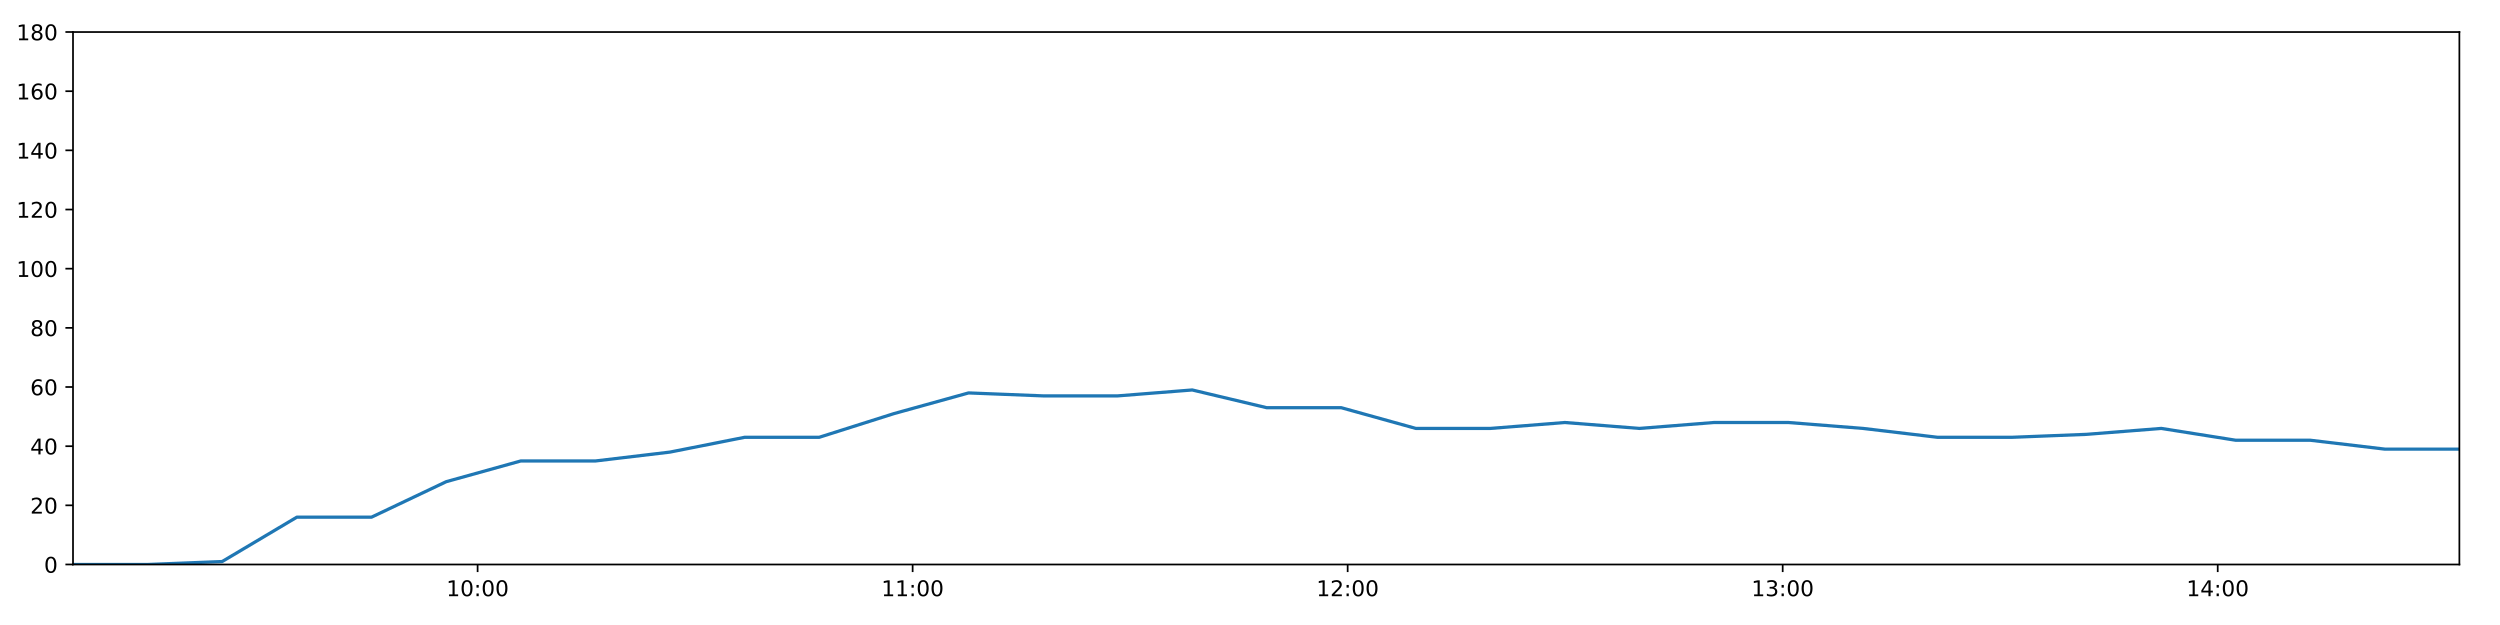
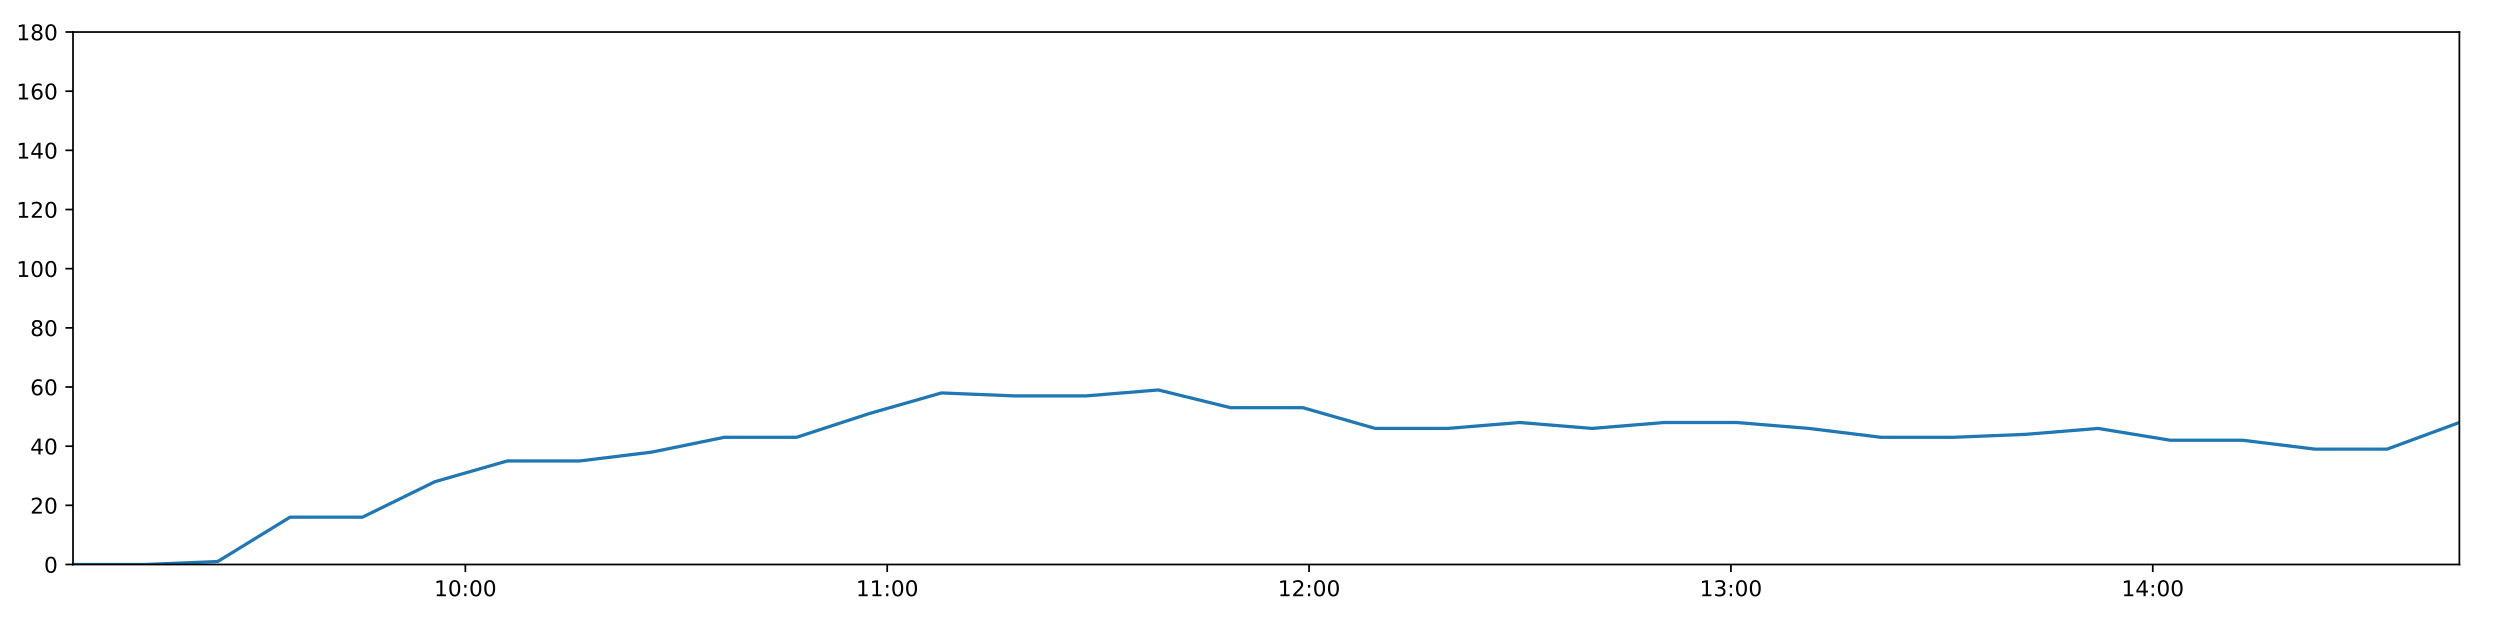
<svg xmlns="http://www.w3.org/2000/svg" xmlns:xlink="http://www.w3.org/1999/xlink" height="288pt" version="1.1" viewBox="0 0 1152 288" width="1152pt">
  <defs>
    <style type="text/css">
*{stroke-linecap:butt;stroke-linejoin:round;}
  </style>
  </defs>
  <g id="figure_1">
    <g id="patch_1">
      <path d="M 0 288  L 1152 288  L 1152 0  L 0 0  z " style="fill:#ffffff;" />
    </g>
    <g id="axes_1">
      <g id="patch_2">
        <path d="M 33.64 260.12  L 1133.28 260.12  L 1133.28 14.76  L 33.64 14.76  z " style="fill:#ffffff;" />
      </g>
      <g id="matplotlib.axis_1">
        <g id="xtick_1">
          <g id="line2d_1">
            <defs>
-               <path d="M 0 0  L 0 3.5  " id="mebb5ebb39d" style="stroke:#000000;stroke-width:0.8;" />
-             </defs>
-             <g>
-               <use style="stroke:#000000;stroke-width:0.8;" x="220.08" xlink:href="#mebb5ebb39d" y="260.12" />
+               <path d="M 0 0  L 0 3.5  " id="m2c5f4218c9" style="stroke:#000000;stroke-width:0.8;" />
+             </defs>
+             <g>
+               <use style="stroke:#000000;stroke-width:0.8;" x="214.435" xlink:href="#m2c5f4218c9" y="260.12" />
            </g>
          </g>
          <g id="text_1">
            <defs>
              <path d="M 12.406 8.297  L 28.516 8.297  L 28.516 63.922  L 10.984 60.406  L 10.984 69.391  L 28.422 72.906  L 38.281 72.906  L 38.281 8.297  L 54.391 8.297  L 54.391 0  L 12.406 0  z " id="DejaVuSans-49" />
              <path d="M 31.781 66.406  Q 24.172 66.406 20.328 58.906  Q 16.5 51.422 16.5 36.375  Q 16.5 21.391 20.328 13.891  Q 24.172 6.391 31.781 6.391  Q 39.453 6.391 43.281 13.891  Q 47.125 21.391 47.125 36.375  Q 47.125 51.422 43.281 58.906  Q 39.453 66.406 31.781 66.406  z M 31.781 74.219  Q 44.047 74.219 50.516 64.516  Q 56.984 54.828 56.984 36.375  Q 56.984 17.969 50.516 8.266  Q 44.047 -1.422 31.781 -1.422  Q 19.531 -1.422 13.062 8.266  Q 6.594 17.969 6.594 36.375  Q 6.594 54.828 13.062 64.516  Q 19.531 74.219 31.781 74.219  z " id="DejaVuSans-48" />
              <path d="M 11.719 12.406  L 22.016 12.406  L 22.016 0  L 11.719 0  z M 11.719 51.703  L 22.016 51.703  L 22.016 39.312  L 11.719 39.312  z " id="DejaVuSans-58" />
            </defs>
-             <g transform="translate(205.6709 274.7184)scale(0.1 -0.1)">
+             <g transform="translate(200.0253 274.7184)scale(0.1 -0.1)">
              <use xlink:href="#DejaVuSans-49" />
              <use x="63.623" xlink:href="#DejaVuSans-48" />
              <use x="127.246" xlink:href="#DejaVuSans-58" />
              <use x="160.938" xlink:href="#DejaVuSans-48" />
              <use x="224.561" xlink:href="#DejaVuSans-48" />
            </g>
          </g>
        </g>
        <g id="xtick_2">
          <g id="line2d_2">
            <g>
-               <use style="stroke:#000000;stroke-width:0.8;" x="420.541" xlink:href="#mebb5ebb39d" y="260.12" />
+               <use style="stroke:#000000;stroke-width:0.8;" x="408.825" xlink:href="#m2c5f4218c9" y="260.12" />
            </g>
          </g>
          <g id="text_2">
-             <g transform="translate(406.1318 274.7184)scale(0.1 -0.1)">
+             <g transform="translate(394.4161 274.7184)scale(0.1 -0.1)">
              <use xlink:href="#DejaVuSans-49" />
              <use x="63.623" xlink:href="#DejaVuSans-49" />
              <use x="127.246" xlink:href="#DejaVuSans-58" />
              <use x="160.938" xlink:href="#DejaVuSans-48" />
              <use x="224.561" xlink:href="#DejaVuSans-48" />
            </g>
          </g>
        </g>
        <g id="xtick_3">
          <g id="line2d_3">
            <g>
-               <use style="stroke:#000000;stroke-width:0.8;" x="621.002" xlink:href="#mebb5ebb39d" y="260.12" />
+               <use style="stroke:#000000;stroke-width:0.8;" x="603.216" xlink:href="#m2c5f4218c9" y="260.12" />
            </g>
          </g>
          <g id="text_3">
            <defs>
              <path d="M 19.188 8.297  L 53.609 8.297  L 53.609 0  L 7.328 0  L 7.328 8.297  Q 12.938 14.109 22.625 23.891  Q 32.328 33.688 34.812 36.531  Q 39.547 41.844 41.422 45.531  Q 43.312 49.219 43.312 52.781  Q 43.312 58.594 39.234 62.25  Q 35.156 65.922 28.609 65.922  Q 23.969 65.922 18.812 64.312  Q 13.672 62.703 7.812 59.422  L 7.812 69.391  Q 13.766 71.781 18.938 73  Q 24.125 74.219 28.422 74.219  Q 39.75 74.219 46.484 68.547  Q 53.219 62.891 53.219 53.422  Q 53.219 48.922 51.531 44.891  Q 49.859 40.875 45.406 35.406  Q 44.188 33.984 37.641 27.219  Q 31.109 20.453 19.188 8.297  z " id="DejaVuSans-50" />
            </defs>
-             <g transform="translate(606.5928 274.7184)scale(0.1 -0.1)">
+             <g transform="translate(588.8068 274.7184)scale(0.1 -0.1)">
              <use xlink:href="#DejaVuSans-49" />
              <use x="63.623" xlink:href="#DejaVuSans-50" />
              <use x="127.246" xlink:href="#DejaVuSans-58" />
              <use x="160.938" xlink:href="#DejaVuSans-48" />
              <use x="224.561" xlink:href="#DejaVuSans-48" />
            </g>
          </g>
        </g>
        <g id="xtick_4">
          <g id="line2d_4">
            <g>
-               <use style="stroke:#000000;stroke-width:0.8;" x="821.463" xlink:href="#mebb5ebb39d" y="260.12" />
+               <use style="stroke:#000000;stroke-width:0.8;" x="797.607" xlink:href="#m2c5f4218c9" y="260.12" />
            </g>
          </g>
          <g id="text_4">
            <defs>
              <path d="M 40.578 39.312  Q 47.656 37.797 51.625 33  Q 55.609 28.219 55.609 21.188  Q 55.609 10.406 48.188 4.484  Q 40.766 -1.422 27.094 -1.422  Q 22.516 -1.422 17.656 -0.516  Q 12.797 0.391 7.625 2.203  L 7.625 11.719  Q 11.719 9.328 16.594 8.109  Q 21.484 6.891 26.812 6.891  Q 36.078 6.891 40.938 10.547  Q 45.797 14.203 45.797 21.188  Q 45.797 27.641 41.281 31.266  Q 36.766 34.906 28.719 34.906  L 20.219 34.906  L 20.219 43.016  L 29.109 43.016  Q 36.375 43.016 40.234 45.922  Q 44.094 48.828 44.094 54.297  Q 44.094 59.906 40.109 62.906  Q 36.141 65.922 28.719 65.922  Q 24.656 65.922 20.016 65.031  Q 15.375 64.156 9.812 62.312  L 9.812 71.094  Q 15.438 72.656 20.344 73.438  Q 25.25 74.219 29.594 74.219  Q 40.828 74.219 47.359 69.109  Q 53.906 64.016 53.906 55.328  Q 53.906 49.266 50.438 45.094  Q 46.969 40.922 40.578 39.312  z " id="DejaVuSans-51" />
            </defs>
-             <g transform="translate(807.0537 274.7184)scale(0.1 -0.1)">
+             <g transform="translate(783.1976 274.7184)scale(0.1 -0.1)">
              <use xlink:href="#DejaVuSans-49" />
              <use x="63.623" xlink:href="#DejaVuSans-51" />
              <use x="127.246" xlink:href="#DejaVuSans-58" />
              <use x="160.938" xlink:href="#DejaVuSans-48" />
              <use x="224.561" xlink:href="#DejaVuSans-48" />
            </g>
          </g>
        </g>
        <g id="xtick_5">
          <g id="line2d_5">
            <g>
-               <use style="stroke:#000000;stroke-width:0.8;" x="1021.924" xlink:href="#mebb5ebb39d" y="260.12" />
+               <use style="stroke:#000000;stroke-width:0.8;" x="991.998" xlink:href="#m2c5f4218c9" y="260.12" />
            </g>
          </g>
          <g id="text_5">
            <defs>
              <path d="M 37.797 64.312  L 12.891 25.391  L 37.797 25.391  z M 35.203 72.906  L 47.609 72.906  L 47.609 25.391  L 58.016 25.391  L 58.016 17.188  L 47.609 17.188  L 47.609 0  L 37.797 0  L 37.797 17.188  L 4.891 17.188  L 4.891 26.703  z " id="DejaVuSans-52" />
            </defs>
-             <g transform="translate(1007.515 274.7184)scale(0.1 -0.1)">
+             <g transform="translate(977.5884 274.7184)scale(0.1 -0.1)">
              <use xlink:href="#DejaVuSans-49" />
              <use x="63.623" xlink:href="#DejaVuSans-52" />
              <use x="127.246" xlink:href="#DejaVuSans-58" />
              <use x="160.938" xlink:href="#DejaVuSans-48" />
              <use x="224.561" xlink:href="#DejaVuSans-48" />
            </g>
          </g>
        </g>
      </g>
      <g id="matplotlib.axis_2">
        <g id="ytick_1">
          <g id="line2d_6">
            <defs>
-               <path d="M 0 0  L -3.5 0  " id="m1b929211fa" style="stroke:#000000;stroke-width:0.8;" />
-             </defs>
-             <g>
-               <use style="stroke:#000000;stroke-width:0.8;" x="33.64" xlink:href="#m1b929211fa" y="260.12" />
+               <path d="M 0 0  L -3.5 0  " id="mbc14de3844" style="stroke:#000000;stroke-width:0.8;" />
+             </defs>
+             <g>
+               <use style="stroke:#000000;stroke-width:0.8;" x="33.64" xlink:href="#mbc14de3844" y="260.12" />
            </g>
          </g>
          <g id="text_6">
            <g transform="translate(20.2775 263.9192)scale(0.1 -0.1)">
              <use xlink:href="#DejaVuSans-48" />
            </g>
          </g>
        </g>
        <g id="ytick_2">
          <g id="line2d_7">
            <g>
-               <use style="stroke:#000000;stroke-width:0.8;" x="33.64" xlink:href="#m1b929211fa" y="232.858" />
+               <use style="stroke:#000000;stroke-width:0.8;" x="33.64" xlink:href="#mbc14de3844" y="232.858" />
            </g>
          </g>
          <g id="text_7">
            <g transform="translate(13.915 236.657)scale(0.1 -0.1)">
              <use xlink:href="#DejaVuSans-50" />
              <use x="63.623" xlink:href="#DejaVuSans-48" />
            </g>
          </g>
        </g>
        <g id="ytick_3">
          <g id="line2d_8">
            <g>
-               <use style="stroke:#000000;stroke-width:0.8;" x="33.64" xlink:href="#m1b929211fa" y="205.596" />
+               <use style="stroke:#000000;stroke-width:0.8;" x="33.64" xlink:href="#mbc14de3844" y="205.596" />
            </g>
          </g>
          <g id="text_8">
            <g transform="translate(13.915 209.3948)scale(0.1 -0.1)">
              <use xlink:href="#DejaVuSans-52" />
              <use x="63.623" xlink:href="#DejaVuSans-48" />
            </g>
          </g>
        </g>
        <g id="ytick_4">
          <g id="line2d_9">
            <g>
-               <use style="stroke:#000000;stroke-width:0.8;" x="33.64" xlink:href="#m1b929211fa" y="178.333" />
+               <use style="stroke:#000000;stroke-width:0.8;" x="33.64" xlink:href="#mbc14de3844" y="178.333" />
            </g>
          </g>
          <g id="text_9">
            <defs>
              <path d="M 33.016 40.375  Q 26.375 40.375 22.484 35.828  Q 18.609 31.297 18.609 23.391  Q 18.609 15.531 22.484 10.953  Q 26.375 6.391 33.016 6.391  Q 39.656 6.391 43.531 10.953  Q 47.406 15.531 47.406 23.391  Q 47.406 31.297 43.531 35.828  Q 39.656 40.375 33.016 40.375  z M 52.594 71.297  L 52.594 62.312  Q 48.875 64.062 45.094 64.984  Q 41.312 65.922 37.594 65.922  Q 27.828 65.922 22.672 59.328  Q 17.531 52.734 16.797 39.406  Q 19.672 43.656 24.016 45.922  Q 28.375 48.188 33.594 48.188  Q 44.578 48.188 50.953 41.516  Q 57.328 34.859 57.328 23.391  Q 57.328 12.156 50.688 5.359  Q 44.047 -1.422 33.016 -1.422  Q 20.359 -1.422 13.672 8.266  Q 6.984 17.969 6.984 36.375  Q 6.984 53.656 15.188 63.938  Q 23.391 74.219 37.203 74.219  Q 40.922 74.219 44.703 73.484  Q 48.484 72.75 52.594 71.297  z " id="DejaVuSans-54" />
            </defs>
            <g transform="translate(13.915 182.1326)scale(0.1 -0.1)">
              <use xlink:href="#DejaVuSans-54" />
              <use x="63.623" xlink:href="#DejaVuSans-48" />
            </g>
          </g>
        </g>
        <g id="ytick_5">
          <g id="line2d_10">
            <g>
-               <use style="stroke:#000000;stroke-width:0.8;" x="33.64" xlink:href="#m1b929211fa" y="151.071" />
+               <use style="stroke:#000000;stroke-width:0.8;" x="33.64" xlink:href="#mbc14de3844" y="151.071" />
            </g>
          </g>
          <g id="text_10">
            <defs>
              <path d="M 31.781 34.625  Q 24.75 34.625 20.719 30.859  Q 16.703 27.094 16.703 20.516  Q 16.703 13.922 20.719 10.156  Q 24.75 6.391 31.781 6.391  Q 38.812 6.391 42.859 10.172  Q 46.922 13.969 46.922 20.516  Q 46.922 27.094 42.891 30.859  Q 38.875 34.625 31.781 34.625  z M 21.922 38.812  Q 15.578 40.375 12.031 44.719  Q 8.5 49.078 8.5 55.328  Q 8.5 64.062 14.719 69.141  Q 20.953 74.219 31.781 74.219  Q 42.672 74.219 48.875 69.141  Q 55.078 64.062 55.078 55.328  Q 55.078 49.078 51.531 44.719  Q 48 40.375 41.703 38.812  Q 48.828 37.156 52.797 32.312  Q 56.781 27.484 56.781 20.516  Q 56.781 9.906 50.312 4.234  Q 43.844 -1.422 31.781 -1.422  Q 19.734 -1.422 13.25 4.234  Q 6.781 9.906 6.781 20.516  Q 6.781 27.484 10.781 32.312  Q 14.797 37.156 21.922 38.812  z M 18.312 54.391  Q 18.312 48.734 21.844 45.562  Q 25.391 42.391 31.781 42.391  Q 38.141 42.391 41.719 45.562  Q 45.312 48.734 45.312 54.391  Q 45.312 60.062 41.719 63.234  Q 38.141 66.406 31.781 66.406  Q 25.391 66.406 21.844 63.234  Q 18.312 60.062 18.312 54.391  z " id="DejaVuSans-56" />
            </defs>
            <g transform="translate(13.915 154.8703)scale(0.1 -0.1)">
              <use xlink:href="#DejaVuSans-56" />
              <use x="63.623" xlink:href="#DejaVuSans-48" />
            </g>
          </g>
        </g>
        <g id="ytick_6">
          <g id="line2d_11">
            <g>
-               <use style="stroke:#000000;stroke-width:0.8;" x="33.64" xlink:href="#m1b929211fa" y="123.809" />
+               <use style="stroke:#000000;stroke-width:0.8;" x="33.64" xlink:href="#mbc14de3844" y="123.809" />
            </g>
          </g>
          <g id="text_11">
            <g transform="translate(7.5525 127.6081)scale(0.1 -0.1)">
              <use xlink:href="#DejaVuSans-49" />
              <use x="63.623" xlink:href="#DejaVuSans-48" />
              <use x="127.246" xlink:href="#DejaVuSans-48" />
            </g>
          </g>
        </g>
        <g id="ytick_7">
          <g id="line2d_12">
            <g>
-               <use style="stroke:#000000;stroke-width:0.8;" x="33.64" xlink:href="#m1b929211fa" y="96.547" />
+               <use style="stroke:#000000;stroke-width:0.8;" x="33.64" xlink:href="#mbc14de3844" y="96.547" />
            </g>
          </g>
          <g id="text_12">
            <g transform="translate(7.5525 100.3459)scale(0.1 -0.1)">
              <use xlink:href="#DejaVuSans-49" />
              <use x="63.623" xlink:href="#DejaVuSans-50" />
              <use x="127.246" xlink:href="#DejaVuSans-48" />
            </g>
          </g>
        </g>
        <g id="ytick_8">
          <g id="line2d_13">
            <g>
-               <use style="stroke:#000000;stroke-width:0.8;" x="33.64" xlink:href="#m1b929211fa" y="69.284" />
+               <use style="stroke:#000000;stroke-width:0.8;" x="33.64" xlink:href="#mbc14de3844" y="69.284" />
            </g>
          </g>
          <g id="text_13">
            <g transform="translate(7.5525 73.08366)scale(0.1 -0.1)">
              <use xlink:href="#DejaVuSans-49" />
              <use x="63.623" xlink:href="#DejaVuSans-52" />
              <use x="127.246" xlink:href="#DejaVuSans-48" />
            </g>
          </g>
        </g>
        <g id="ytick_9">
          <g id="line2d_14">
            <g>
-               <use style="stroke:#000000;stroke-width:0.8;" x="33.64" xlink:href="#m1b929211fa" y="42.022" />
+               <use style="stroke:#000000;stroke-width:0.8;" x="33.64" xlink:href="#mbc14de3844" y="42.022" />
            </g>
          </g>
          <g id="text_14">
            <g transform="translate(7.5525 45.82144)scale(0.1 -0.1)">
              <use xlink:href="#DejaVuSans-49" />
              <use x="63.623" xlink:href="#DejaVuSans-54" />
              <use x="127.246" xlink:href="#DejaVuSans-48" />
            </g>
          </g>
        </g>
        <g id="ytick_10">
          <g id="line2d_15">
            <g>
-               <use style="stroke:#000000;stroke-width:0.8;" x="33.64" xlink:href="#m1b929211fa" y="14.76" />
+               <use style="stroke:#000000;stroke-width:0.8;" x="33.64" xlink:href="#mbc14de3844" y="14.76" />
            </g>
          </g>
          <g id="text_15">
            <g transform="translate(7.5525 18.55922)scale(0.1 -0.1)">
              <use xlink:href="#DejaVuSans-49" />
              <use x="63.623" xlink:href="#DejaVuSans-56" />
              <use x="127.246" xlink:href="#DejaVuSans-48" />
            </g>
          </g>
        </g>
      </g>
      <g id="line2d_16">
-         <path clip-path="url(#p00e880c214)" d="M 33.64 260.12  L 68.001 260.12  L 102.368 258.757  L 136.783 238.31  L 171.19 238.31  L 205.635 221.953  L 239.978 212.411  L 274.384 212.411  L 308.727 208.322  L 343.139 201.506  L 377.49 201.506  L 411.895 190.601  L 446.313 181.06  L 480.676 182.423  L 515.024 182.423  L 549.378 179.696  L 583.707 187.875  L 618.066 187.875  L 652.403 197.417  L 686.773 197.417  L 721.102 194.691  L 755.435 197.417  L 789.781 194.691  L 824.141 194.691  L 858.484 197.417  L 892.814 201.506  L 927.149 201.506  L 961.505 200.143  L 995.917 197.417  L 1030.262 202.869  L 1064.609 202.869  L 1098.949 206.959  L 1133.28 206.959  " style="fill:none;stroke:#1f77b4;stroke-linecap:square;stroke-width:1.5;" />
+         <path clip-path="url(#p2f5f364d36)" d="M 33.64 260.12  L 66.961 260.12  L 100.287 258.757  L 133.66 238.31  L 167.025 238.31  L 200.427 221.953  L 233.73 212.411  L 267.094 212.411  L 300.397 208.322  L 333.767 201.506  L 367.078 201.506  L 400.442 190.601  L 433.817 181.06  L 467.139 182.423  L 500.447 182.423  L 533.761 179.696  L 567.05 187.875  L 600.369 187.875  L 633.666 197.417  L 666.995 197.417  L 700.285 194.691  L 733.579 197.417  L 766.885 194.691  L 800.204 194.691  L 833.507 197.417  L 866.798 201.506  L 900.093 201.506  L 933.409 200.143  L 966.778 197.417  L 1000.084 202.869  L 1033.39 202.869  L 1066.69 206.959  L 1099.982 206.959  L 1133.28 194.691  " style="fill:none;stroke:#1f77b4;stroke-linecap:square;stroke-width:1.5;" />
      </g>
      <g id="patch_3">
        <path d="M 33.64 260.12  L 33.64 14.76  " style="fill:none;stroke:#000000;stroke-linecap:square;stroke-linejoin:miter;stroke-width:0.8;" />
      </g>
      <g id="patch_4">
        <path d="M 1133.28 260.12  L 1133.28 14.76  " style="fill:none;stroke:#000000;stroke-linecap:square;stroke-linejoin:miter;stroke-width:0.8;" />
      </g>
      <g id="patch_5">
        <path d="M 33.64 260.12  L 1133.28 260.12  " style="fill:none;stroke:#000000;stroke-linecap:square;stroke-linejoin:miter;stroke-width:0.8;" />
      </g>
      <g id="patch_6">
        <path d="M 33.64 14.76  L 1133.28 14.76  " style="fill:none;stroke:#000000;stroke-linecap:square;stroke-linejoin:miter;stroke-width:0.8;" />
      </g>
    </g>
  </g>
  <defs>
-     <clipPath id="p00e880c214">
+     <clipPath id="p2f5f364d36">
      <rect height="245.36" width="1099.64" x="33.64" y="14.76" />
    </clipPath>
  </defs>
</svg>
